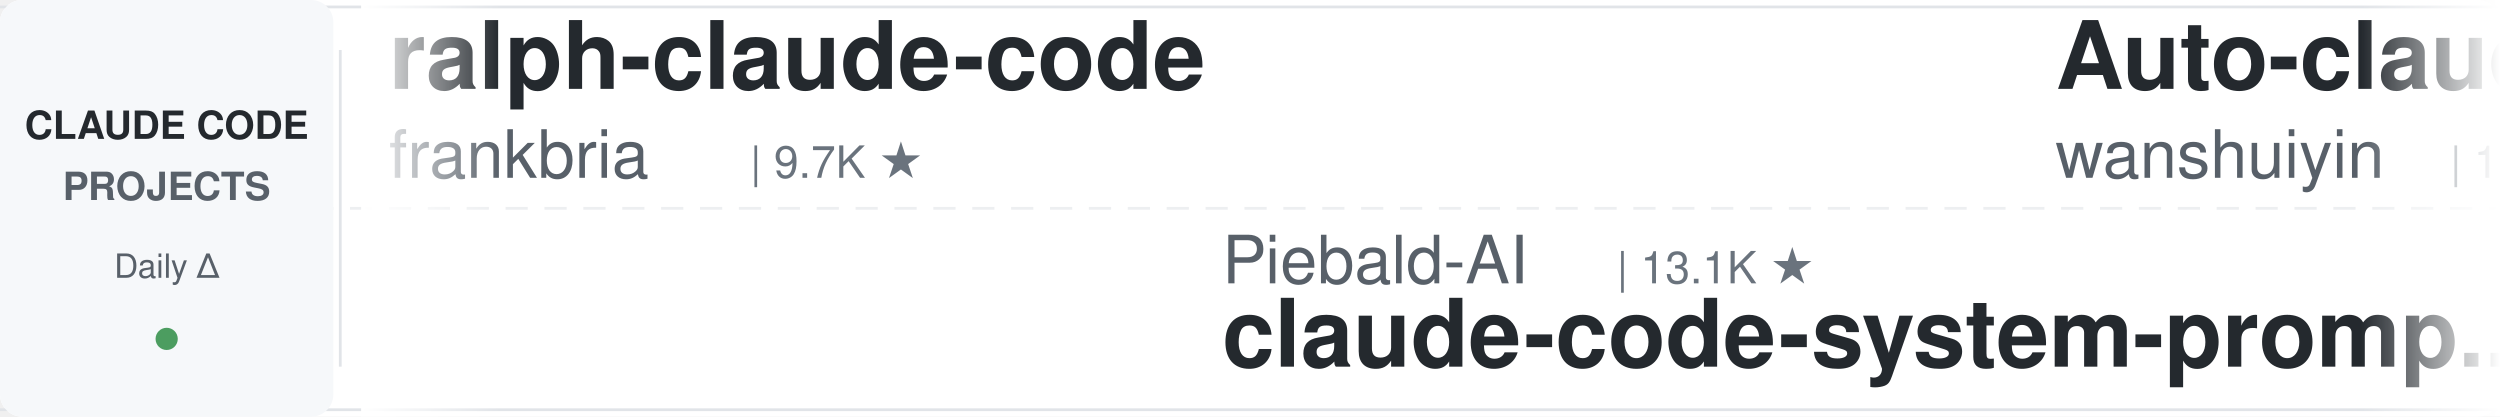
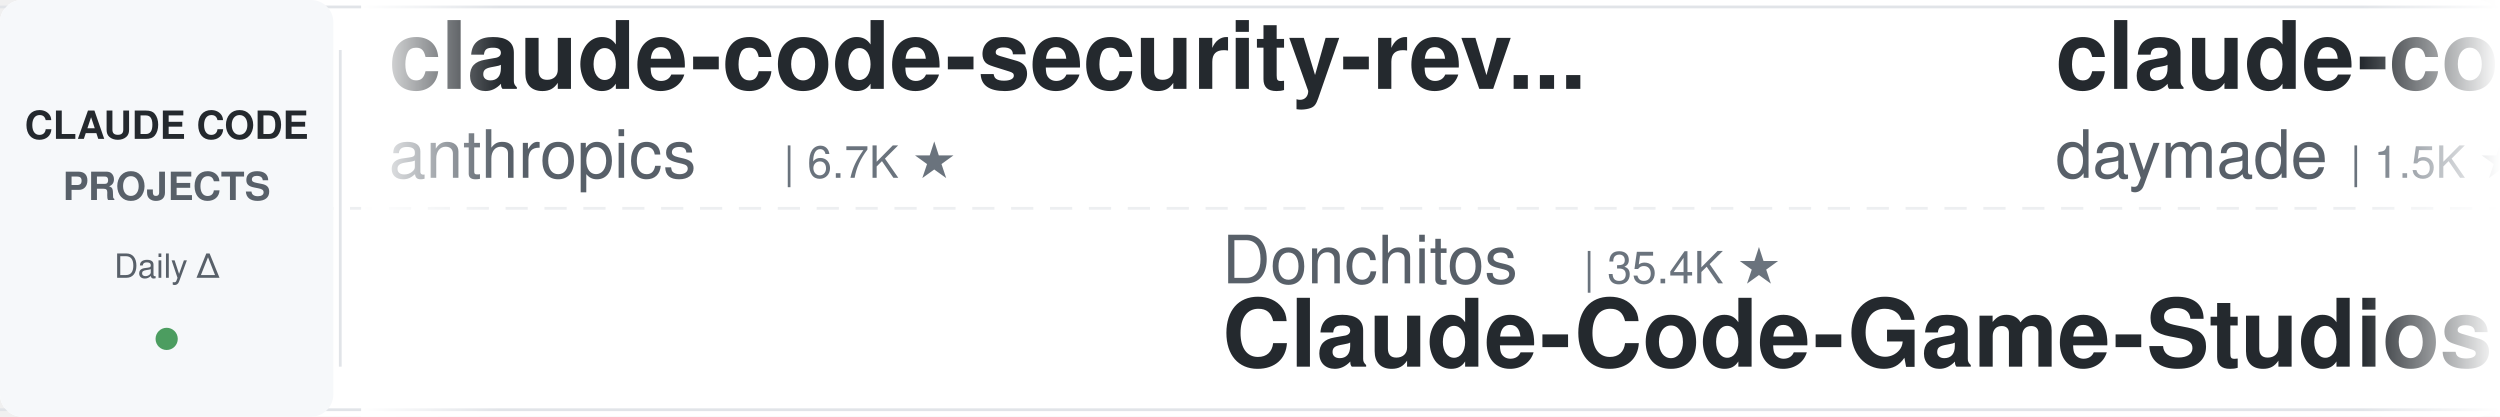
<svg xmlns="http://www.w3.org/2000/svg" width="900" height="150">
  <defs>
    <linearGradient id="leftFade" x1="0%" y1="0%" x2="100%" y2="0%">
      <stop offset="0%" style="stop-color:#ffffff;stop-opacity:1" />
      <stop offset="100%" style="stop-color:#ffffff;stop-opacity:0" />
    </linearGradient>
    <linearGradient id="rightFade" x1="0%" y1="0%" x2="100%" y2="0%">
      <stop offset="0%" style="stop-color:#ffffff;stop-opacity:0" />
      <stop offset="100%" style="stop-color:#ffffff;stop-opacity:1" />
    </linearGradient>
  </defs>
  <rect width="900" height="150" fill="#ffffff" rx="8" />
  <rect x="0" y="2" width="900" height="1" fill="#e1e4e8" />
  <rect x="0" y="147" width="900" height="1" fill="#e1e4e8" />
  <line x1="0" y1="75" x2="900" y2="75" stroke="#e1e4e8" stroke-width="1" stroke-dasharray="8 6" opacity="0.6" />
  <rect x="0" y="0" width="120" height="150" fill="#f6f8fa" rx="8" />
  <text x="60" y="50" font-family="-apple-system, BlinkMacSystemFont, 'Segoe UI', Helvetica, Arial, sans-serif" font-size="14" font-weight="600" fill="#24292e" text-anchor="middle">CLAUDE CODE</text>
  <text x="60" y="72" font-family="-apple-system, BlinkMacSystemFont, 'Segoe UI', Helvetica, Arial, sans-serif" font-size="14" font-weight="600" fill="#586069" text-anchor="middle">PROJECTS</text>
  <text x="60" y="100" font-family="-apple-system, BlinkMacSystemFont, 'Segoe UI', Helvetica, Arial, sans-serif" font-size="12" font-weight="500" fill="#586069" text-anchor="middle">Daily Δ</text>
  <circle cx="60" cy="122" r="4" fill="#22863a" opacity="0.8" />
  <rect x="122" y="18" width="1" height="114" fill="#e1e4e8" />
  <clipPath id="tickerClip">
    <rect x="130" y="0" width="770" height="150" />
  </clipPath>
  <g clip-path="url(#tickerClip)">
    <g id="tickerItems">
      <animateTransform attributeName="transform" attributeType="XML" type="translate" from="0 0" to="-3000 0" dur="54s" repeatCount="indefinite" />
      <g transform="translate(0, 0)">
-         <text x="140" y="32" font-family="-apple-system, BlinkMacSystemFont, 'Segoe UI', Helvetica, Arial, sans-serif" font-size="34" font-weight="600" fill="#24292e">ralph-claude-code</text>
-         <text x="140" y="64" font-family="-apple-system, BlinkMacSystemFont, 'Segoe UI', Helvetica, Arial, sans-serif" font-size="24" font-weight="400" fill="#586069">frankbria</text>
-         <text x="270" y="64" font-family="-apple-system, BlinkMacSystemFont, 'Segoe UI', Helvetica, Arial, sans-serif" font-size="16" font-weight="500" fill="#6a737d">| 9.7K ★</text>
+         <text x="140" y="32" font-family="-apple-system, BlinkMacSystemFont, 'Segoe UI', Helvetica, Arial, sans-serif" font-size="34" font-weight="600" fill="#24292e">claude-code-security-rev...</text>
+         <text x="140" y="64" font-family="-apple-system, BlinkMacSystemFont, 'Segoe UI', Helvetica, Arial, sans-serif" font-size="24" font-weight="400" fill="#586069">anthropics</text>
+         <text x="282" y="64" font-family="-apple-system, BlinkMacSystemFont, 'Segoe UI', Helvetica, Arial, sans-serif" font-size="16" font-weight="500" fill="#6a737d">| 6.7K ★</text>
      </g>
      <g transform="translate(300, 0)">
-         <text x="140" y="102" font-family="-apple-system, BlinkMacSystemFont, 'Segoe UI', Helvetica, Arial, sans-serif" font-size="24" font-weight="400" fill="#586069">Piebald-AI</text>
-         <text x="282" y="102" font-family="-apple-system, BlinkMacSystemFont, 'Segoe UI', Helvetica, Arial, sans-serif" font-size="16" font-weight="500" fill="#6a737d">| 13.1K ★</text>
-         <text x="140" y="132" font-family="-apple-system, BlinkMacSystemFont, 'Segoe UI', Helvetica, Arial, sans-serif" font-size="34" font-weight="600" fill="#24292e">claude-code-system-promp...</text>
+         <text x="140" y="102" font-family="-apple-system, BlinkMacSystemFont, 'Segoe UI', Helvetica, Arial, sans-serif" font-size="24" font-weight="400" fill="#586069">Donchitos</text>
+         <text x="270" y="102" font-family="-apple-system, BlinkMacSystemFont, 'Segoe UI', Helvetica, Arial, sans-serif" font-size="16" font-weight="500" fill="#6a737d">| 35.4K ★</text>
+         <text x="140" y="132" font-family="-apple-system, BlinkMacSystemFont, 'Segoe UI', Helvetica, Arial, sans-serif" font-size="34" font-weight="600" fill="#24292e">Claude-Code-Game-Studios</text>
      </g>
      <g transform="translate(600, 0)">
-         <text x="140" y="32" font-family="-apple-system, BlinkMacSystemFont, 'Segoe UI', Helvetica, Arial, sans-serif" font-size="34" font-weight="600" fill="#24292e">Auto-claude-code-researc...</text>
-         <text x="140" y="64" font-family="-apple-system, BlinkMacSystemFont, 'Segoe UI', Helvetica, Arial, sans-serif" font-size="24" font-weight="400" fill="#586069">wanshuiyin</text>
-         <text x="282" y="64" font-family="-apple-system, BlinkMacSystemFont, 'Segoe UI', Helvetica, Arial, sans-serif" font-size="16" font-weight="500" fill="#6a737d">| 18.6K ★</text>
-       </g>
-       <g transform="translate(900, 0)">
-         <text x="140" y="102" font-family="-apple-system, BlinkMacSystemFont, 'Segoe UI', Helvetica, Arial, sans-serif" font-size="24" font-weight="400" fill="#586069">huangserva</text>
-         <text x="282" y="102" font-family="-apple-system, BlinkMacSystemFont, 'Segoe UI', Helvetica, Arial, sans-serif" font-size="16" font-weight="500" fill="#6a737d">| 631 ★</text>
-         <text x="140" y="132" font-family="-apple-system, BlinkMacSystemFont, 'Segoe UI', Helvetica, Arial, sans-serif" font-size="34" font-weight="600" fill="#24292e">claude-code-cli</text>
-       </g>
-       <g transform="translate(1200, 0)">
-         <text x="140" y="32" font-family="-apple-system, BlinkMacSystemFont, 'Segoe UI', Helvetica, Arial, sans-serif" font-size="34" font-weight="600" fill="#24292e">claude_code_src</text>
-         <text x="140" y="64" font-family="-apple-system, BlinkMacSystemFont, 'Segoe UI', Helvetica, Arial, sans-serif" font-size="24" font-weight="400" fill="#586069">ponponon</text>
-         <text x="258" y="64" font-family="-apple-system, BlinkMacSystemFont, 'Segoe UI', Helvetica, Arial, sans-serif" font-size="16" font-weight="500" fill="#6a737d">| 2.3K ★</text>
-       </g>
-       <g transform="translate(1500, 0)">
-         <text x="140" y="102" font-family="-apple-system, BlinkMacSystemFont, 'Segoe UI', Helvetica, Arial, sans-serif" font-size="24" font-weight="400" fill="#586069">WorldFlowAI</text>
-         <text x="294" y="102" font-family="-apple-system, BlinkMacSystemFont, 'Segoe UI', Helvetica, Arial, sans-serif" font-size="16" font-weight="500" fill="#6a737d">| 5.9K ★</text>
-         <text x="140" y="132" font-family="-apple-system, BlinkMacSystemFont, 'Segoe UI', Helvetica, Arial, sans-serif" font-size="34" font-weight="600" fill="#24292e">everything-claude-code</text>
-       </g>
-       <g transform="translate(1800, 0)">
        <text x="140" y="32" font-family="-apple-system, BlinkMacSystemFont, 'Segoe UI', Helvetica, Arial, sans-serif" font-size="34" font-weight="600" fill="#24292e">claude-code-skills</text>
        <text x="140" y="64" font-family="-apple-system, BlinkMacSystemFont, 'Segoe UI', Helvetica, Arial, sans-serif" font-size="24" font-weight="400" fill="#586069">daymade</text>
        <text x="246" y="64" font-family="-apple-system, BlinkMacSystemFont, 'Segoe UI', Helvetica, Arial, sans-serif" font-size="16" font-weight="500" fill="#6a737d">| 1.5K ★</text>
      </g>
-       <g transform="translate(2100, 0)">
-         <text x="140" y="102" font-family="-apple-system, BlinkMacSystemFont, 'Segoe UI', Helvetica, Arial, sans-serif" font-size="24" font-weight="400" fill="#586069">AprilNEA</text>
-         <text x="258" y="102" font-family="-apple-system, BlinkMacSystemFont, 'Segoe UI', Helvetica, Arial, sans-serif" font-size="16" font-weight="500" fill="#6a737d">| 391 ★</text>
+       <g transform="translate(900, 0)">
+         <text x="140" y="102" font-family="-apple-system, BlinkMacSystemFont, 'Segoe UI', Helvetica, Arial, sans-serif" font-size="24" font-weight="400" fill="#586069">disler</text>
+         <text x="234" y="102" font-family="-apple-system, BlinkMacSystemFont, 'Segoe UI', Helvetica, Arial, sans-serif" font-size="16" font-weight="500" fill="#6a737d">| 4.0K ★</text>
+         <text x="140" y="132" font-family="-apple-system, BlinkMacSystemFont, 'Segoe UI', Helvetica, Arial, sans-serif" font-size="34" font-weight="600" fill="#24292e">claude-code-hooks-master...</text>
+       </g>
+       <g transform="translate(1200, 0)">
+         <text x="140" y="32" font-family="-apple-system, BlinkMacSystemFont, 'Segoe UI', Helvetica, Arial, sans-serif" font-size="34" font-weight="600" fill="#24292e">Claude-Code-Usage-Monito...</text>
+         <text x="140" y="64" font-family="-apple-system, BlinkMacSystemFont, 'Segoe UI', Helvetica, Arial, sans-serif" font-size="24" font-weight="400" fill="#586069">Maciek-roboblog</text>
+         <text x="342" y="64" font-family="-apple-system, BlinkMacSystemFont, 'Segoe UI', Helvetica, Arial, sans-serif" font-size="16" font-weight="500" fill="#6a737d">| 8.8K ★</text>
+       </g>
+       <g transform="translate(1500, 0)">
+         <text x="140" y="102" font-family="-apple-system, BlinkMacSystemFont, 'Segoe UI', Helvetica, Arial, sans-serif" font-size="24" font-weight="400" fill="#586069">hangsman</text>
+         <text x="258" y="102" font-family="-apple-system, BlinkMacSystemFont, 'Segoe UI', Helvetica, Arial, sans-serif" font-size="16" font-weight="500" fill="#6a737d">| 799 ★</text>
        <text x="140" y="132" font-family="-apple-system, BlinkMacSystemFont, 'Segoe UI', Helvetica, Arial, sans-serif" font-size="34" font-weight="600" fill="#24292e">claude-code-source</text>
      </g>
+       <g transform="translate(1800, 0)">
+         <text x="140" y="32" font-family="-apple-system, BlinkMacSystemFont, 'Segoe UI', Helvetica, Arial, sans-serif" font-size="34" font-weight="600" fill="#24292e">claude-code-from-scratch</text>
+         <text x="140" y="64" font-family="-apple-system, BlinkMacSystemFont, 'Segoe UI', Helvetica, Arial, sans-serif" font-size="24" font-weight="400" fill="#586069">Windy3f3f3f3f</text>
+         <text x="318" y="64" font-family="-apple-system, BlinkMacSystemFont, 'Segoe UI', Helvetica, Arial, sans-serif" font-size="16" font-weight="500" fill="#6a737d">| 2.8K ★</text>
+       </g>
+       <g transform="translate(2100, 0)">
+         <text x="140" y="102" font-family="-apple-system, BlinkMacSystemFont, 'Segoe UI', Helvetica, Arial, sans-serif" font-size="24" font-weight="400" fill="#586069">lintsinghua</text>
+         <text x="294" y="102" font-family="-apple-system, BlinkMacSystemFont, 'Segoe UI', Helvetica, Arial, sans-serif" font-size="16" font-weight="500" fill="#6a737d">| 4.3K ★</text>
+         <text x="140" y="132" font-family="-apple-system, BlinkMacSystemFont, 'Segoe UI', Helvetica, Arial, sans-serif" font-size="34" font-weight="600" fill="#24292e">claude-code-book</text>
+       </g>
      <g transform="translate(2400, 0)">
-         <text x="140" y="32" font-family="-apple-system, BlinkMacSystemFont, 'Segoe UI', Helvetica, Arial, sans-serif" font-size="34" font-weight="600" fill="#24292e">edmunds-claude-code</text>
-         <text x="140" y="64" font-family="-apple-system, BlinkMacSystemFont, 'Segoe UI', Helvetica, Arial, sans-serif" font-size="24" font-weight="400" fill="#586069">edmund-io</text>
-         <text x="270" y="64" font-family="-apple-system, BlinkMacSystemFont, 'Segoe UI', Helvetica, Arial, sans-serif" font-size="16" font-weight="500" fill="#6a737d">| 1.5K ★</text>
+         <text x="140" y="32" font-family="-apple-system, BlinkMacSystemFont, 'Segoe UI', Helvetica, Arial, sans-serif" font-size="34" font-weight="600" fill="#24292e">claude-code-system-promp...</text>
+         <text x="140" y="64" font-family="-apple-system, BlinkMacSystemFont, 'Segoe UI', Helvetica, Arial, sans-serif" font-size="24" font-weight="400" fill="#586069">Piebald-AI</text>
+         <text x="282" y="64" font-family="-apple-system, BlinkMacSystemFont, 'Segoe UI', Helvetica, Arial, sans-serif" font-size="16" font-weight="500" fill="#6a737d">| 13.1K ★</text>
      </g>
      <g transform="translate(2700, 0)">
-         <text x="140" y="102" font-family="-apple-system, BlinkMacSystemFont, 'Segoe UI', Helvetica, Arial, sans-serif" font-size="24" font-weight="400" fill="#586069">AICoderTudou</text>
-         <text x="306" y="102" font-family="-apple-system, BlinkMacSystemFont, 'Segoe UI', Helvetica, Arial, sans-serif" font-size="16" font-weight="500" fill="#6a737d">| 493 ★</text>
-         <text x="140" y="132" font-family="-apple-system, BlinkMacSystemFont, 'Segoe UI', Helvetica, Arial, sans-serif" font-size="34" font-weight="600" fill="#24292e">claude-code-tudou</text>
+         <text x="140" y="102" font-family="-apple-system, BlinkMacSystemFont, 'Segoe UI', Helvetica, Arial, sans-serif" font-size="24" font-weight="400" fill="#586069">digitalsamba</text>
+         <text x="306" y="102" font-family="-apple-system, BlinkMacSystemFont, 'Segoe UI', Helvetica, Arial, sans-serif" font-size="16" font-weight="500" fill="#6a737d">| 2.4K ★</text>
+         <text x="140" y="132" font-family="-apple-system, BlinkMacSystemFont, 'Segoe UI', Helvetica, Arial, sans-serif" font-size="34" font-weight="600" fill="#24292e">claude-code-video-toolki...</text>
      </g>
      <g transform="translate(3000, 0)">
-         <text x="140" y="32" font-family="-apple-system, BlinkMacSystemFont, 'Segoe UI', Helvetica, Arial, sans-serif" font-size="34" font-weight="600" fill="#24292e">ralph-claude-code</text>
-         <text x="140" y="64" font-family="-apple-system, BlinkMacSystemFont, 'Segoe UI', Helvetica, Arial, sans-serif" font-size="24" font-weight="400" fill="#586069">frankbria</text>
-         <text x="270" y="64" font-family="-apple-system, BlinkMacSystemFont, 'Segoe UI', Helvetica, Arial, sans-serif" font-size="16" font-weight="500" fill="#6a737d">| 9.7K ★</text>
+         <text x="140" y="32" font-family="-apple-system, BlinkMacSystemFont, 'Segoe UI', Helvetica, Arial, sans-serif" font-size="34" font-weight="600" fill="#24292e">claude-code-security-rev...</text>
+         <text x="140" y="64" font-family="-apple-system, BlinkMacSystemFont, 'Segoe UI', Helvetica, Arial, sans-serif" font-size="24" font-weight="400" fill="#586069">anthropics</text>
+         <text x="282" y="64" font-family="-apple-system, BlinkMacSystemFont, 'Segoe UI', Helvetica, Arial, sans-serif" font-size="16" font-weight="500" fill="#6a737d">| 6.7K ★</text>
      </g>
      <g transform="translate(3300, 0)">
-         <text x="140" y="102" font-family="-apple-system, BlinkMacSystemFont, 'Segoe UI', Helvetica, Arial, sans-serif" font-size="24" font-weight="400" fill="#586069">Piebald-AI</text>
-         <text x="282" y="102" font-family="-apple-system, BlinkMacSystemFont, 'Segoe UI', Helvetica, Arial, sans-serif" font-size="16" font-weight="500" fill="#6a737d">| 13.1K ★</text>
-         <text x="140" y="132" font-family="-apple-system, BlinkMacSystemFont, 'Segoe UI', Helvetica, Arial, sans-serif" font-size="34" font-weight="600" fill="#24292e">claude-code-system-promp...</text>
+         <text x="140" y="102" font-family="-apple-system, BlinkMacSystemFont, 'Segoe UI', Helvetica, Arial, sans-serif" font-size="24" font-weight="400" fill="#586069">Donchitos</text>
+         <text x="270" y="102" font-family="-apple-system, BlinkMacSystemFont, 'Segoe UI', Helvetica, Arial, sans-serif" font-size="16" font-weight="500" fill="#6a737d">| 35.4K ★</text>
+         <text x="140" y="132" font-family="-apple-system, BlinkMacSystemFont, 'Segoe UI', Helvetica, Arial, sans-serif" font-size="34" font-weight="600" fill="#24292e">Claude-Code-Game-Studios</text>
      </g>
      <g transform="translate(3600, 0)">
-         <text x="140" y="32" font-family="-apple-system, BlinkMacSystemFont, 'Segoe UI', Helvetica, Arial, sans-serif" font-size="34" font-weight="600" fill="#24292e">Auto-claude-code-researc...</text>
-         <text x="140" y="64" font-family="-apple-system, BlinkMacSystemFont, 'Segoe UI', Helvetica, Arial, sans-serif" font-size="24" font-weight="400" fill="#586069">wanshuiyin</text>
-         <text x="282" y="64" font-family="-apple-system, BlinkMacSystemFont, 'Segoe UI', Helvetica, Arial, sans-serif" font-size="16" font-weight="500" fill="#6a737d">| 18.6K ★</text>
+         <text x="140" y="32" font-family="-apple-system, BlinkMacSystemFont, 'Segoe UI', Helvetica, Arial, sans-serif" font-size="34" font-weight="600" fill="#24292e">claude-code-skills</text>
+         <text x="140" y="64" font-family="-apple-system, BlinkMacSystemFont, 'Segoe UI', Helvetica, Arial, sans-serif" font-size="24" font-weight="400" fill="#586069">daymade</text>
+         <text x="246" y="64" font-family="-apple-system, BlinkMacSystemFont, 'Segoe UI', Helvetica, Arial, sans-serif" font-size="16" font-weight="500" fill="#6a737d">| 1.5K ★</text>
      </g>
      <g transform="translate(3900, 0)">
-         <text x="140" y="102" font-family="-apple-system, BlinkMacSystemFont, 'Segoe UI', Helvetica, Arial, sans-serif" font-size="24" font-weight="400" fill="#586069">huangserva</text>
-         <text x="282" y="102" font-family="-apple-system, BlinkMacSystemFont, 'Segoe UI', Helvetica, Arial, sans-serif" font-size="16" font-weight="500" fill="#6a737d">| 631 ★</text>
-         <text x="140" y="132" font-family="-apple-system, BlinkMacSystemFont, 'Segoe UI', Helvetica, Arial, sans-serif" font-size="34" font-weight="600" fill="#24292e">claude-code-cli</text>
+         <text x="140" y="102" font-family="-apple-system, BlinkMacSystemFont, 'Segoe UI', Helvetica, Arial, sans-serif" font-size="24" font-weight="400" fill="#586069">disler</text>
+         <text x="234" y="102" font-family="-apple-system, BlinkMacSystemFont, 'Segoe UI', Helvetica, Arial, sans-serif" font-size="16" font-weight="500" fill="#6a737d">| 4.0K ★</text>
+         <text x="140" y="132" font-family="-apple-system, BlinkMacSystemFont, 'Segoe UI', Helvetica, Arial, sans-serif" font-size="34" font-weight="600" fill="#24292e">claude-code-hooks-master...</text>
      </g>
    </g>
  </g>
  <rect x="130" y="0" width="50" height="150" fill="url(#leftFade)" />
  <rect x="850" y="0" width="50" height="150" fill="url(#rightFade)" />
</svg>
